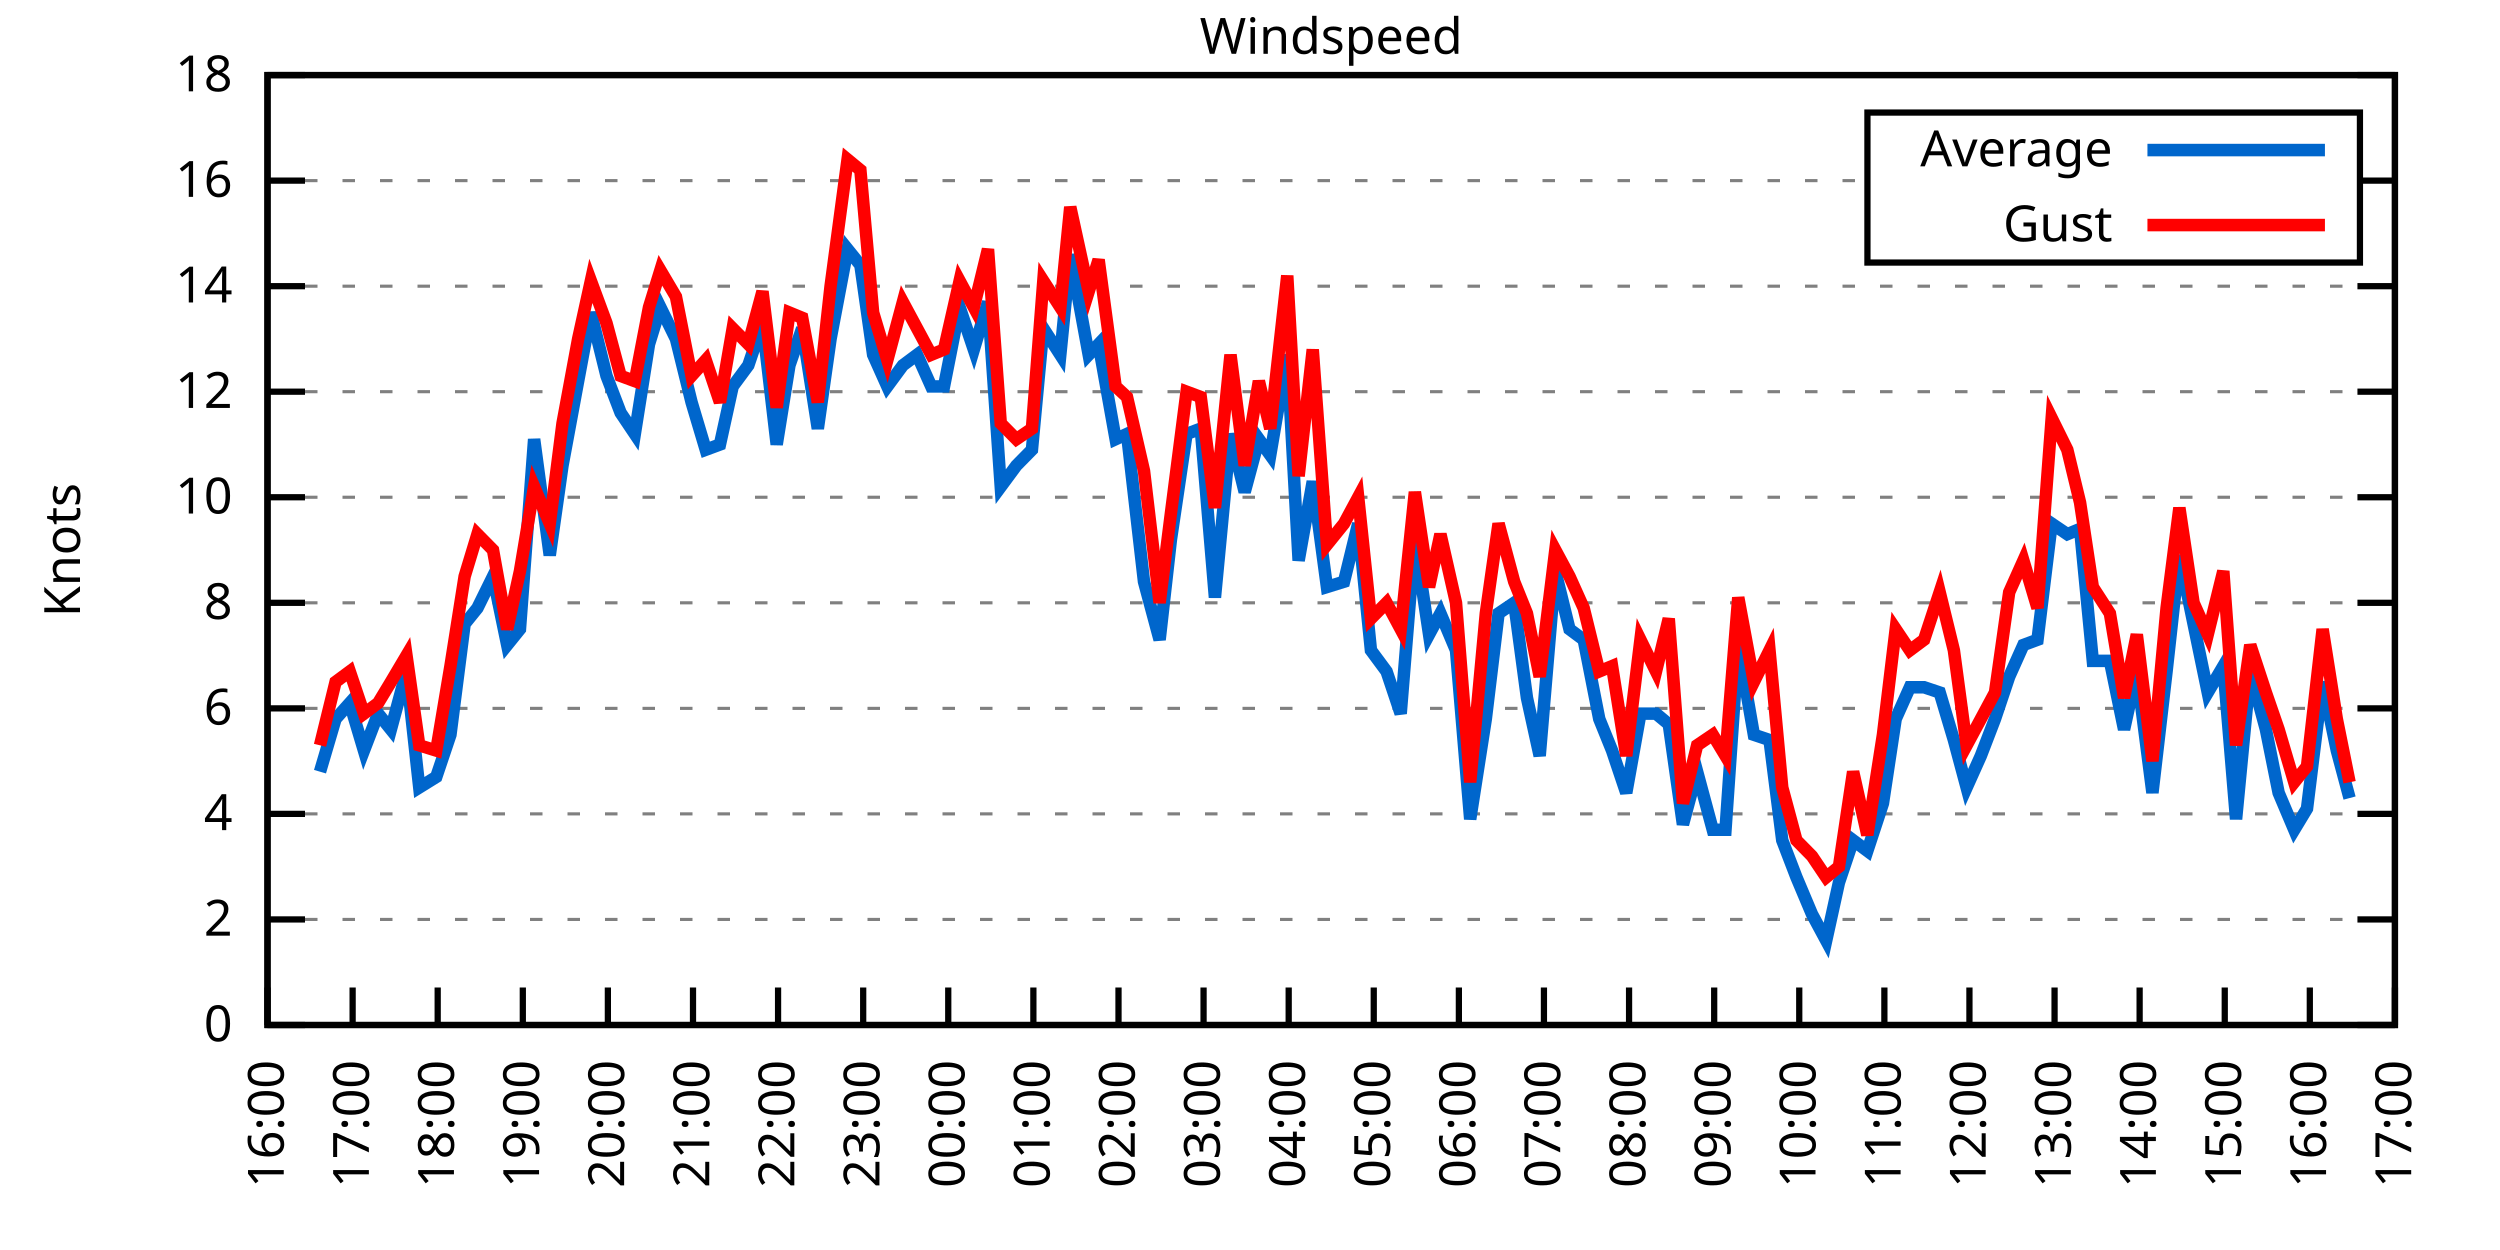
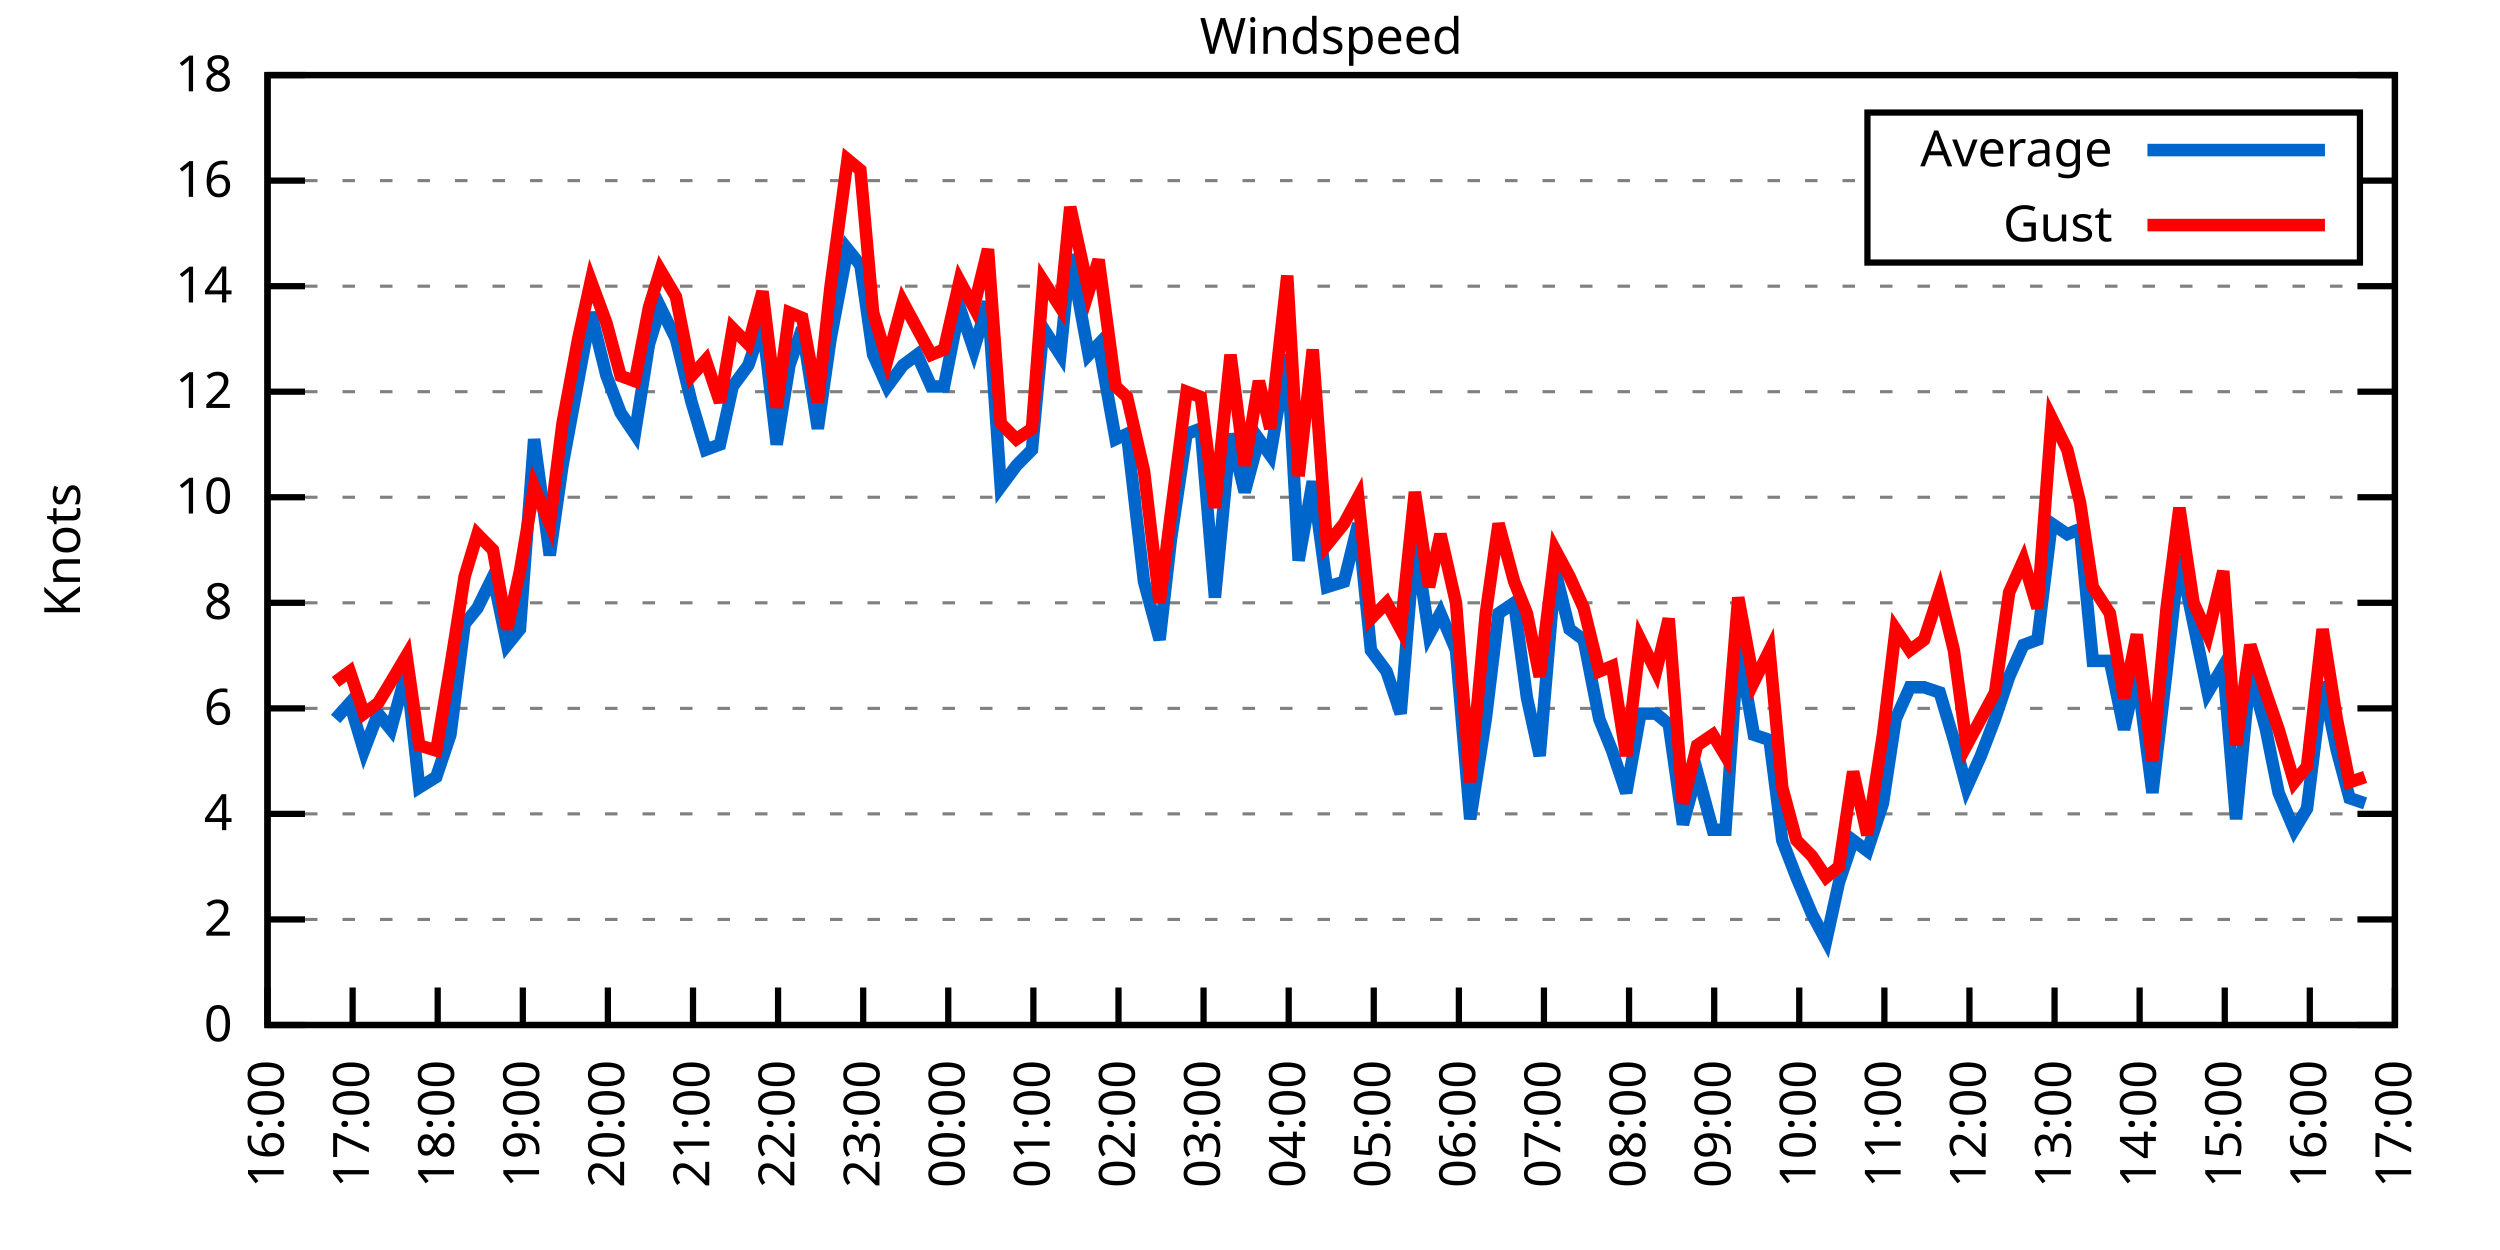
<svg xmlns="http://www.w3.org/2000/svg" xmlns:xlink="http://www.w3.org/1999/xlink" width="400" height="200" viewBox="0 0 400 200">
  <g id="gnuplot_canvas">
    <rect x="0" y="0" width="400" height="200" fill="none" />
    <defs>
      <circle id="gpDot" r="0.5" stroke-width="0.5" stroke="currentColor" />
      <path id="gpPt0" stroke-width="0.333" stroke="currentColor" d="M-1,0 h2 M0,-1 v2" />
      <path id="gpPt1" stroke-width="0.333" stroke="currentColor" d="M-1,-1 L1,1 M1,-1 L-1,1" />
      <path id="gpPt2" stroke-width="0.333" stroke="currentColor" d="M-1,0 L1,0 M0,-1 L0,1 M-1,-1 L1,1 M-1,1 L1,-1" />
      <rect id="gpPt3" stroke-width="0.333" stroke="currentColor" x="-1" y="-1" width="2" height="2" />
      <rect id="gpPt4" stroke-width="0.333" stroke="currentColor" fill="currentColor" x="-1" y="-1" width="2" height="2" />
      <circle id="gpPt5" stroke-width="0.333" stroke="currentColor" cx="0" cy="0" r="1" />
      <use xlink:href="#gpPt5" id="gpPt6" fill="currentColor" stroke="none" />
      <path id="gpPt7" stroke-width="0.333" stroke="currentColor" d="M0,-1.33 L-1.33,0.67 L1.33,0.67 z" />
      <use xlink:href="#gpPt7" id="gpPt8" fill="currentColor" stroke="none" />
      <use xlink:href="#gpPt7" id="gpPt9" stroke="currentColor" transform="rotate(180)" />
      <use xlink:href="#gpPt9" id="gpPt10" fill="currentColor" stroke="none" />
      <use xlink:href="#gpPt3" id="gpPt11" stroke="currentColor" transform="rotate(45)" />
      <use xlink:href="#gpPt11" id="gpPt12" fill="currentColor" stroke="none" />
      <path id="gpPt13" stroke-width="0.333" stroke="currentColor" d="M0,1.330 L1.265,0.411 L0.782,-1.067 L-0.782,-1.076 L-1.265,0.411 z" />
      <use xlink:href="#gpPt13" id="gpPt14" fill="currentColor" stroke="none" />
      <filter id="textbox" filterUnits="objectBoundingBox" x="0" y="0" height="1" width="1">
        <feFlood flood-color="white" flood-opacity="1" result="bgnd" />
        <feComposite in="SourceGraphic" in2="bgnd" operator="atop" />
      </filter>
      <filter id="greybox" filterUnits="objectBoundingBox" x="0" y="0" height="1" width="1">
        <feFlood flood-color="lightgrey" flood-opacity="1" result="grey" />
        <feComposite in="SourceGraphic" in2="grey" operator="atop" />
      </filter>
    </defs>
    <g fill="none" color="white" stroke="currentColor" stroke-width="1.00" stroke-linecap="butt" stroke-linejoin="miter">
</g>
    <g fill="none" color="black" stroke="currentColor" stroke-width="1.00" stroke-linecap="butt" stroke-linejoin="miter">
      <g stroke="none" shape-rendering="crispEdges">
        <polygon fill="rgb(255, 255, 255)" points="42.80,164.00 383.18,164.00 383.18,12.02 42.80,12.02 " />
      </g>
    </g>
    <g fill="none" color="black" stroke="currentColor" stroke-width="1.00" stroke-linecap="butt" stroke-linejoin="miter">
</g>
    <g fill="none" color="black" stroke="black" stroke-width="0.50" stroke-linecap="butt" stroke-linejoin="miter">
</g>
    <g fill="none" color="gray" stroke="currentColor" stroke-width="0.50" stroke-linecap="butt" stroke-linejoin="miter">
      <path stroke="gray" stroke-dasharray="2,4" class="gridline" d="M42.80,164.00 L383.19,164.00  " />
    </g>
    <g fill="none" color="gray" stroke="gray" stroke-width="1.00" stroke-linecap="butt" stroke-linejoin="miter">
</g>
    <g fill="none" color="black" stroke="currentColor" stroke-width="1.00" stroke-linecap="butt" stroke-linejoin="miter">
      <path stroke="black" d="M42.80,164.00 L48.80,164.00 M383.19,164.00 L377.19,164.00  " />
      <g transform="translate(37.20,166.60)" stroke="none" fill="black" font-family="Sans" font-size="8.00" text-anchor="end">
        <text>
          <tspan font-family="Sans"> 0</tspan>
        </text>
      </g>
    </g>
    <g fill="none" color="black" stroke="currentColor" stroke-width="1.00" stroke-linecap="butt" stroke-linejoin="miter">
</g>
    <g fill="none" color="black" stroke="black" stroke-width="0.50" stroke-linecap="butt" stroke-linejoin="miter">
</g>
    <g fill="none" color="gray" stroke="currentColor" stroke-width="0.50" stroke-linecap="butt" stroke-linejoin="miter">
      <path stroke="gray" stroke-dasharray="2,4" class="gridline" d="M42.80,147.11 L383.19,147.11  " />
    </g>
    <g fill="none" color="gray" stroke="gray" stroke-width="1.00" stroke-linecap="butt" stroke-linejoin="miter">
</g>
    <g fill="none" color="black" stroke="currentColor" stroke-width="1.00" stroke-linecap="butt" stroke-linejoin="miter">
      <path stroke="black" d="M42.80,147.11 L48.80,147.11 M383.19,147.11 L377.19,147.11  " />
      <g transform="translate(37.20,149.71)" stroke="none" fill="black" font-family="Sans" font-size="8.00" text-anchor="end">
        <text>
          <tspan font-family="Sans"> 2</tspan>
        </text>
      </g>
    </g>
    <g fill="none" color="black" stroke="currentColor" stroke-width="1.00" stroke-linecap="butt" stroke-linejoin="miter">
</g>
    <g fill="none" color="black" stroke="black" stroke-width="0.50" stroke-linecap="butt" stroke-linejoin="miter">
</g>
    <g fill="none" color="gray" stroke="currentColor" stroke-width="0.50" stroke-linecap="butt" stroke-linejoin="miter">
      <path stroke="gray" stroke-dasharray="2,4" class="gridline" d="M42.80,130.22 L383.19,130.22  " />
    </g>
    <g fill="none" color="gray" stroke="gray" stroke-width="1.00" stroke-linecap="butt" stroke-linejoin="miter">
</g>
    <g fill="none" color="black" stroke="currentColor" stroke-width="1.00" stroke-linecap="butt" stroke-linejoin="miter">
      <path stroke="black" d="M42.80,130.22 L48.80,130.22 M383.19,130.22 L377.19,130.22  " />
      <g transform="translate(37.20,132.82)" stroke="none" fill="black" font-family="Sans" font-size="8.00" text-anchor="end">
        <text>
          <tspan font-family="Sans"> 4</tspan>
        </text>
      </g>
    </g>
    <g fill="none" color="black" stroke="currentColor" stroke-width="1.00" stroke-linecap="butt" stroke-linejoin="miter">
</g>
    <g fill="none" color="black" stroke="black" stroke-width="0.50" stroke-linecap="butt" stroke-linejoin="miter">
</g>
    <g fill="none" color="gray" stroke="currentColor" stroke-width="0.50" stroke-linecap="butt" stroke-linejoin="miter">
      <path stroke="gray" stroke-dasharray="2,4" class="gridline" d="M42.80,113.34 L383.19,113.34  " />
    </g>
    <g fill="none" color="gray" stroke="gray" stroke-width="1.00" stroke-linecap="butt" stroke-linejoin="miter">
</g>
    <g fill="none" color="black" stroke="currentColor" stroke-width="1.00" stroke-linecap="butt" stroke-linejoin="miter">
      <path stroke="black" d="M42.80,113.34 L48.80,113.34 M383.19,113.34 L377.19,113.34  " />
      <g transform="translate(37.20,115.94)" stroke="none" fill="black" font-family="Sans" font-size="8.00" text-anchor="end">
        <text>
          <tspan font-family="Sans"> 6</tspan>
        </text>
      </g>
    </g>
    <g fill="none" color="black" stroke="currentColor" stroke-width="1.00" stroke-linecap="butt" stroke-linejoin="miter">
</g>
    <g fill="none" color="black" stroke="black" stroke-width="0.50" stroke-linecap="butt" stroke-linejoin="miter">
</g>
    <g fill="none" color="gray" stroke="currentColor" stroke-width="0.50" stroke-linecap="butt" stroke-linejoin="miter">
      <path stroke="gray" stroke-dasharray="2,4" class="gridline" d="M42.80,96.45 L383.19,96.45  " />
    </g>
    <g fill="none" color="gray" stroke="gray" stroke-width="1.00" stroke-linecap="butt" stroke-linejoin="miter">
</g>
    <g fill="none" color="black" stroke="currentColor" stroke-width="1.00" stroke-linecap="butt" stroke-linejoin="miter">
      <path stroke="black" d="M42.80,96.45 L48.80,96.45 M383.19,96.45 L377.19,96.45  " />
      <g transform="translate(37.20,99.05)" stroke="none" fill="black" font-family="Sans" font-size="8.00" text-anchor="end">
        <text>
          <tspan font-family="Sans"> 8</tspan>
        </text>
      </g>
    </g>
    <g fill="none" color="black" stroke="currentColor" stroke-width="1.00" stroke-linecap="butt" stroke-linejoin="miter">
</g>
    <g fill="none" color="black" stroke="black" stroke-width="0.50" stroke-linecap="butt" stroke-linejoin="miter">
</g>
    <g fill="none" color="gray" stroke="currentColor" stroke-width="0.50" stroke-linecap="butt" stroke-linejoin="miter">
      <path stroke="gray" stroke-dasharray="2,4" class="gridline" d="M42.80,79.56 L383.19,79.56  " />
    </g>
    <g fill="none" color="gray" stroke="gray" stroke-width="1.00" stroke-linecap="butt" stroke-linejoin="miter">
</g>
    <g fill="none" color="black" stroke="currentColor" stroke-width="1.00" stroke-linecap="butt" stroke-linejoin="miter">
      <path stroke="black" d="M42.80,79.56 L48.80,79.56 M383.19,79.56 L377.19,79.56  " />
      <g transform="translate(37.20,82.16)" stroke="none" fill="black" font-family="Sans" font-size="8.00" text-anchor="end">
        <text>
          <tspan font-family="Sans"> 10</tspan>
        </text>
      </g>
    </g>
    <g fill="none" color="black" stroke="currentColor" stroke-width="1.00" stroke-linecap="butt" stroke-linejoin="miter">
</g>
    <g fill="none" color="black" stroke="black" stroke-width="0.50" stroke-linecap="butt" stroke-linejoin="miter">
</g>
    <g fill="none" color="gray" stroke="currentColor" stroke-width="0.50" stroke-linecap="butt" stroke-linejoin="miter">
      <path stroke="gray" stroke-dasharray="2,4" class="gridline" d="M42.80,62.67 L383.19,62.67  " />
    </g>
    <g fill="none" color="gray" stroke="gray" stroke-width="1.00" stroke-linecap="butt" stroke-linejoin="miter">
</g>
    <g fill="none" color="black" stroke="currentColor" stroke-width="1.00" stroke-linecap="butt" stroke-linejoin="miter">
      <path stroke="black" d="M42.80,62.67 L48.80,62.67 M383.19,62.67 L377.19,62.67  " />
      <g transform="translate(37.20,65.27)" stroke="none" fill="black" font-family="Sans" font-size="8.00" text-anchor="end">
        <text>
          <tspan font-family="Sans"> 12</tspan>
        </text>
      </g>
    </g>
    <g fill="none" color="black" stroke="currentColor" stroke-width="1.00" stroke-linecap="butt" stroke-linejoin="miter">
</g>
    <g fill="none" color="black" stroke="black" stroke-width="0.50" stroke-linecap="butt" stroke-linejoin="miter">
</g>
    <g fill="none" color="gray" stroke="currentColor" stroke-width="0.50" stroke-linecap="butt" stroke-linejoin="miter">
      <path stroke="gray" stroke-dasharray="2,4" class="gridline" d="M42.80,45.79 L383.19,45.79  " />
    </g>
    <g fill="none" color="gray" stroke="gray" stroke-width="1.00" stroke-linecap="butt" stroke-linejoin="miter">
</g>
    <g fill="none" color="black" stroke="currentColor" stroke-width="1.00" stroke-linecap="butt" stroke-linejoin="miter">
      <path stroke="black" d="M42.80,45.79 L48.80,45.79 M383.19,45.79 L377.19,45.79  " />
      <g transform="translate(37.20,48.39)" stroke="none" fill="black" font-family="Sans" font-size="8.00" text-anchor="end">
        <text>
          <tspan font-family="Sans"> 14</tspan>
        </text>
      </g>
    </g>
    <g fill="none" color="black" stroke="currentColor" stroke-width="1.00" stroke-linecap="butt" stroke-linejoin="miter">
</g>
    <g fill="none" color="black" stroke="black" stroke-width="0.50" stroke-linecap="butt" stroke-linejoin="miter">
</g>
    <g fill="none" color="gray" stroke="currentColor" stroke-width="0.50" stroke-linecap="butt" stroke-linejoin="miter">
      <path stroke="gray" stroke-dasharray="2,4" class="gridline" d="M42.80,28.90 L298.79,28.90 M377.59,28.90 L383.19,28.90  " />
    </g>
    <g fill="none" color="gray" stroke="gray" stroke-width="1.00" stroke-linecap="butt" stroke-linejoin="miter">
</g>
    <g fill="none" color="black" stroke="currentColor" stroke-width="1.00" stroke-linecap="butt" stroke-linejoin="miter">
      <path stroke="black" d="M42.80,28.90 L48.80,28.90 M383.19,28.90 L377.19,28.90  " />
      <g transform="translate(37.20,31.50)" stroke="none" fill="black" font-family="Sans" font-size="8.00" text-anchor="end">
        <text>
          <tspan font-family="Sans"> 16</tspan>
        </text>
      </g>
    </g>
    <g fill="none" color="black" stroke="currentColor" stroke-width="1.00" stroke-linecap="butt" stroke-linejoin="miter">
</g>
    <g fill="none" color="black" stroke="black" stroke-width="0.50" stroke-linecap="butt" stroke-linejoin="miter">
</g>
    <g fill="none" color="gray" stroke="currentColor" stroke-width="0.50" stroke-linecap="butt" stroke-linejoin="miter">
      <path stroke="gray" stroke-dasharray="2,4" class="gridline" d="M42.80,12.01 L383.19,12.01  " />
    </g>
    <g fill="none" color="gray" stroke="gray" stroke-width="1.00" stroke-linecap="butt" stroke-linejoin="miter">
</g>
    <g fill="none" color="black" stroke="currentColor" stroke-width="1.00" stroke-linecap="butt" stroke-linejoin="miter">
      <path stroke="black" d="M42.80,12.01 L48.80,12.01 M383.19,12.01 L377.19,12.01  " />
      <g transform="translate(37.20,14.61)" stroke="none" fill="black" font-family="Sans" font-size="8.00" text-anchor="end">
        <text>
          <tspan font-family="Sans"> 18</tspan>
        </text>
      </g>
    </g>
    <g fill="none" color="black" stroke="currentColor" stroke-width="1.00" stroke-linecap="butt" stroke-linejoin="miter">
      <path stroke="black" d="M42.80,164.00 L42.80,158.00  " />
      <g transform="translate(45.40,169.60) rotate(270.00)" stroke="none" fill="black" font-family="Sans" font-size="8.00" text-anchor="end">
        <text>
          <tspan font-family="Sans">16:00</tspan>
        </text>
      </g>
    </g>
    <g fill="none" color="black" stroke="currentColor" stroke-width="1.00" stroke-linecap="butt" stroke-linejoin="miter">
      <path stroke="black" d="M56.42,164.00 L56.42,158.00  " />
      <g transform="translate(59.02,169.60) rotate(270.00)" stroke="none" fill="black" font-family="Sans" font-size="8.00" text-anchor="end">
        <text>
          <tspan font-family="Sans">17:00</tspan>
        </text>
      </g>
    </g>
    <g fill="none" color="black" stroke="currentColor" stroke-width="1.00" stroke-linecap="butt" stroke-linejoin="miter">
      <path stroke="black" d="M70.03,164.00 L70.03,158.00  " />
      <g transform="translate(72.63,169.60) rotate(270.00)" stroke="none" fill="black" font-family="Sans" font-size="8.00" text-anchor="end">
        <text>
          <tspan font-family="Sans">18:00</tspan>
        </text>
      </g>
    </g>
    <g fill="none" color="black" stroke="currentColor" stroke-width="1.00" stroke-linecap="butt" stroke-linejoin="miter">
      <path stroke="black" d="M83.65,164.00 L83.65,158.00  " />
      <g transform="translate(86.25,169.60) rotate(270.00)" stroke="none" fill="black" font-family="Sans" font-size="8.00" text-anchor="end">
        <text>
          <tspan font-family="Sans">19:00</tspan>
        </text>
      </g>
    </g>
    <g fill="none" color="black" stroke="currentColor" stroke-width="1.00" stroke-linecap="butt" stroke-linejoin="miter">
      <path stroke="black" d="M97.26,164.00 L97.26,158.00  " />
      <g transform="translate(99.86,169.60) rotate(270.00)" stroke="none" fill="black" font-family="Sans" font-size="8.00" text-anchor="end">
        <text>
          <tspan font-family="Sans">20:00</tspan>
        </text>
      </g>
    </g>
    <g fill="none" color="black" stroke="currentColor" stroke-width="1.00" stroke-linecap="butt" stroke-linejoin="miter">
      <path stroke="black" d="M110.88,164.00 L110.88,158.00  " />
      <g transform="translate(113.48,169.60) rotate(270.00)" stroke="none" fill="black" font-family="Sans" font-size="8.00" text-anchor="end">
        <text>
          <tspan font-family="Sans">21:00</tspan>
        </text>
      </g>
    </g>
    <g fill="none" color="black" stroke="currentColor" stroke-width="1.00" stroke-linecap="butt" stroke-linejoin="miter">
      <path stroke="black" d="M124.49,164.00 L124.49,158.00  " />
      <g transform="translate(127.09,169.60) rotate(270.00)" stroke="none" fill="black" font-family="Sans" font-size="8.00" text-anchor="end">
        <text>
          <tspan font-family="Sans">22:00</tspan>
        </text>
      </g>
    </g>
    <g fill="none" color="black" stroke="currentColor" stroke-width="1.00" stroke-linecap="butt" stroke-linejoin="miter">
      <path stroke="black" d="M138.11,164.00 L138.11,158.00  " />
      <g transform="translate(140.71,169.60) rotate(270.00)" stroke="none" fill="black" font-family="Sans" font-size="8.00" text-anchor="end">
        <text>
          <tspan font-family="Sans">23:00</tspan>
        </text>
      </g>
    </g>
    <g fill="none" color="black" stroke="currentColor" stroke-width="1.00" stroke-linecap="butt" stroke-linejoin="miter">
      <path stroke="black" d="M151.72,164.00 L151.72,158.00  " />
      <g transform="translate(154.32,169.60) rotate(270.00)" stroke="none" fill="black" font-family="Sans" font-size="8.00" text-anchor="end">
        <text>
          <tspan font-family="Sans">00:00</tspan>
        </text>
      </g>
    </g>
    <g fill="none" color="black" stroke="currentColor" stroke-width="1.00" stroke-linecap="butt" stroke-linejoin="miter">
      <path stroke="black" d="M165.34,164.00 L165.34,158.00  " />
      <g transform="translate(167.94,169.60) rotate(270.00)" stroke="none" fill="black" font-family="Sans" font-size="8.00" text-anchor="end">
        <text>
          <tspan font-family="Sans">01:00</tspan>
        </text>
      </g>
    </g>
    <g fill="none" color="black" stroke="currentColor" stroke-width="1.00" stroke-linecap="butt" stroke-linejoin="miter">
      <path stroke="black" d="M178.96,164.00 L178.96,158.00  " />
      <g transform="translate(181.56,169.60) rotate(270.00)" stroke="none" fill="black" font-family="Sans" font-size="8.00" text-anchor="end">
        <text>
          <tspan font-family="Sans">02:00</tspan>
        </text>
      </g>
    </g>
    <g fill="none" color="black" stroke="currentColor" stroke-width="1.00" stroke-linecap="butt" stroke-linejoin="miter">
      <path stroke="black" d="M192.57,164.00 L192.57,158.00  " />
      <g transform="translate(195.17,169.60) rotate(270.00)" stroke="none" fill="black" font-family="Sans" font-size="8.00" text-anchor="end">
        <text>
          <tspan font-family="Sans">03:00</tspan>
        </text>
      </g>
    </g>
    <g fill="none" color="black" stroke="currentColor" stroke-width="1.00" stroke-linecap="butt" stroke-linejoin="miter">
      <path stroke="black" d="M206.19,164.00 L206.19,158.00  " />
      <g transform="translate(208.79,169.60) rotate(270.00)" stroke="none" fill="black" font-family="Sans" font-size="8.00" text-anchor="end">
        <text>
          <tspan font-family="Sans">04:00</tspan>
        </text>
      </g>
    </g>
    <g fill="none" color="black" stroke="currentColor" stroke-width="1.00" stroke-linecap="butt" stroke-linejoin="miter">
      <path stroke="black" d="M219.80,164.00 L219.80,158.00  " />
      <g transform="translate(222.40,169.60) rotate(270.00)" stroke="none" fill="black" font-family="Sans" font-size="8.00" text-anchor="end">
        <text>
          <tspan font-family="Sans">05:00</tspan>
        </text>
      </g>
    </g>
    <g fill="none" color="black" stroke="currentColor" stroke-width="1.00" stroke-linecap="butt" stroke-linejoin="miter">
      <path stroke="black" d="M233.42,164.00 L233.42,158.00  " />
      <g transform="translate(236.02,169.60) rotate(270.00)" stroke="none" fill="black" font-family="Sans" font-size="8.00" text-anchor="end">
        <text>
          <tspan font-family="Sans">06:00</tspan>
        </text>
      </g>
    </g>
    <g fill="none" color="black" stroke="currentColor" stroke-width="1.00" stroke-linecap="butt" stroke-linejoin="miter">
      <path stroke="black" d="M247.03,164.00 L247.03,158.00  " />
      <g transform="translate(249.63,169.60) rotate(270.00)" stroke="none" fill="black" font-family="Sans" font-size="8.00" text-anchor="end">
        <text>
          <tspan font-family="Sans">07:00</tspan>
        </text>
      </g>
    </g>
    <g fill="none" color="black" stroke="currentColor" stroke-width="1.00" stroke-linecap="butt" stroke-linejoin="miter">
      <path stroke="black" d="M260.65,164.00 L260.65,158.00  " />
      <g transform="translate(263.25,169.60) rotate(270.00)" stroke="none" fill="black" font-family="Sans" font-size="8.00" text-anchor="end">
        <text>
          <tspan font-family="Sans">08:00</tspan>
        </text>
      </g>
    </g>
    <g fill="none" color="black" stroke="currentColor" stroke-width="1.00" stroke-linecap="butt" stroke-linejoin="miter">
      <path stroke="black" d="M274.27,164.00 L274.27,158.00  " />
      <g transform="translate(276.87,169.60) rotate(270.00)" stroke="none" fill="black" font-family="Sans" font-size="8.00" text-anchor="end">
        <text>
          <tspan font-family="Sans">09:00</tspan>
        </text>
      </g>
    </g>
    <g fill="none" color="black" stroke="currentColor" stroke-width="1.00" stroke-linecap="butt" stroke-linejoin="miter">
      <path stroke="black" d="M287.88,164.00 L287.88,158.00  " />
      <g transform="translate(290.48,169.60) rotate(270.00)" stroke="none" fill="black" font-family="Sans" font-size="8.00" text-anchor="end">
        <text>
          <tspan font-family="Sans">10:00</tspan>
        </text>
      </g>
    </g>
    <g fill="none" color="black" stroke="currentColor" stroke-width="1.00" stroke-linecap="butt" stroke-linejoin="miter">
      <path stroke="black" d="M301.50,164.00 L301.50,158.00  " />
      <g transform="translate(304.10,169.60) rotate(270.00)" stroke="none" fill="black" font-family="Sans" font-size="8.00" text-anchor="end">
        <text>
          <tspan font-family="Sans">11:00</tspan>
        </text>
      </g>
    </g>
    <g fill="none" color="black" stroke="currentColor" stroke-width="1.00" stroke-linecap="butt" stroke-linejoin="miter">
      <path stroke="black" d="M315.11,164.00 L315.11,158.00  " />
      <g transform="translate(317.71,169.60) rotate(270.00)" stroke="none" fill="black" font-family="Sans" font-size="8.00" text-anchor="end">
        <text>
          <tspan font-family="Sans">12:00</tspan>
        </text>
      </g>
    </g>
    <g fill="none" color="black" stroke="currentColor" stroke-width="1.00" stroke-linecap="butt" stroke-linejoin="miter">
      <path stroke="black" d="M328.73,164.00 L328.73,158.00  " />
      <g transform="translate(331.33,169.60) rotate(270.00)" stroke="none" fill="black" font-family="Sans" font-size="8.00" text-anchor="end">
        <text>
          <tspan font-family="Sans">13:00</tspan>
        </text>
      </g>
    </g>
    <g fill="none" color="black" stroke="currentColor" stroke-width="1.00" stroke-linecap="butt" stroke-linejoin="miter">
      <path stroke="black" d="M342.34,164.00 L342.34,158.00  " />
      <g transform="translate(344.94,169.60) rotate(270.00)" stroke="none" fill="black" font-family="Sans" font-size="8.00" text-anchor="end">
        <text>
          <tspan font-family="Sans">14:00</tspan>
        </text>
      </g>
    </g>
    <g fill="none" color="black" stroke="currentColor" stroke-width="1.00" stroke-linecap="butt" stroke-linejoin="miter">
      <path stroke="black" d="M355.96,164.00 L355.96,158.00  " />
      <g transform="translate(358.56,169.60) rotate(270.00)" stroke="none" fill="black" font-family="Sans" font-size="8.00" text-anchor="end">
        <text>
          <tspan font-family="Sans">15:00</tspan>
        </text>
      </g>
    </g>
    <g fill="none" color="black" stroke="currentColor" stroke-width="1.00" stroke-linecap="butt" stroke-linejoin="miter">
      <path stroke="black" d="M369.57,164.00 L369.57,158.00  " />
      <g transform="translate(372.17,169.60) rotate(270.00)" stroke="none" fill="black" font-family="Sans" font-size="8.00" text-anchor="end">
        <text>
          <tspan font-family="Sans">16:00</tspan>
        </text>
      </g>
    </g>
    <g fill="none" color="black" stroke="currentColor" stroke-width="1.00" stroke-linecap="butt" stroke-linejoin="miter">
      <path stroke="black" d="M383.19,164.00 L383.19,158.00  " />
      <g transform="translate(385.79,169.60) rotate(270.00)" stroke="none" fill="black" font-family="Sans" font-size="8.00" text-anchor="end">
        <text>
          <tspan font-family="Sans">17:00</tspan>
        </text>
      </g>
    </g>
    <g fill="none" color="black" stroke="currentColor" stroke-width="1.00" stroke-linecap="butt" stroke-linejoin="miter">
</g>
    <g fill="none" color="black" stroke="currentColor" stroke-width="1.00" stroke-linecap="butt" stroke-linejoin="miter">
      <path stroke="black" d="M42.80,12.01 L42.80,164.00 L383.19,164.00 L383.19,12.01 L42.80,12.01 Z  " />
    </g>
    <g fill="none" color="black" stroke="currentColor" stroke-width="1.00" stroke-linecap="butt" stroke-linejoin="miter">
</g>
    <g fill="none" color="black" stroke="currentColor" stroke-width="1.00" stroke-linecap="butt" stroke-linejoin="miter">
      <path stroke="black" d="M298.79,42.01 L298.79,18.01 L377.59,18.01 L377.59,42.01 L298.79,42.01 Z  " />
    </g>
    <g id="Windspeed_plot_1">
      <g fill="none" color="white" stroke="black" stroke-width="2.00" stroke-linecap="butt" stroke-linejoin="miter">
</g>
      <g fill="none" color="black" stroke="currentColor" stroke-width="2.00" stroke-linecap="butt" stroke-linejoin="miter">
        <g transform="translate(337.99,26.61)" stroke="none" fill="black" font-family="Sans" font-size="8.00" text-anchor="end">
          <text>
            <tspan font-family="Sans">Average</tspan>
          </text>
        </g>
      </g>
      <g fill="none" color="black" stroke="currentColor" stroke-width="2.00" stroke-linecap="butt" stroke-linejoin="miter">
-         <path stroke="rgb(  0, 102, 204)" d="M343.59,24.01 L371.99,24.01 M51.20,123.47 L53.69,115.03 L55.96,112.49 L58.23,120.09 L60.50,114.18 L62.54,116.71   L65.04,107.43 L67.08,126.00 L69.80,124.31 L72.07,117.56 L74.34,99.83 L76.39,97.29 L78.88,92.23 L81.15,103.20   L83.19,100.67 L85.46,70.27 L87.96,88.85 L90.00,74.49 L92.50,60.98 L94.54,50.01 L97.04,60.14 L99.30,66.05   L101.57,69.43 L103.84,55.07 L105.66,49.16 L108.15,54.23 L110.65,64.36 L112.92,71.96 L115.19,71.12 L117.23,61.83   L119.73,58.45 L122.00,51.70 L124.27,71.12 L126.31,58.45 L128.35,52.54 L130.85,68.58 L132.89,54.23 L135.61,39.87   L137.66,42.41 L139.70,56.76 L141.97,61.83 L144.46,58.45 L146.73,56.76 L149.00,61.83 L151.04,61.83 L153.54,49.16   L155.81,55.92 L158.08,48.32 L160.12,77.87 L162.62,74.49 L165.11,71.96 L166.93,52.54 L169.65,56.76 L171.24,40.72   L174.19,56.76 L175.78,55.07 L178.50,70.27 L180.32,69.43 L183.04,93.07 L185.54,102.36 L187.35,86.32 L189.85,69.43   L192.12,68.58 L194.39,95.60 L196.88,69.43 L199.15,78.72 L201.42,70.27 L203.24,72.81 L205.96,56.76 L207.78,89.69   L210.04,77.03 L212.31,93.92 L215.04,93.07 L217.31,83.78 L219.35,104.05 L221.85,107.43 L224.11,114.18 L226.38,86.32   L228.65,101.52 L230.47,98.14 L232.96,104.05 L235.23,131.07 L237.73,115.03 L239.77,98.14 L242.27,96.45 L244.31,111.65   L246.35,120.94 L248.85,91.38 L251.12,100.67 L253.39,102.36 L255.88,115.03 L257.93,120.09 L260.20,126.85 L262.47,114.18   L264.96,114.18 L267.00,115.87 L269.27,131.91 L271.54,123.47 L274.04,132.76 L276.08,132.76 L278.12,103.20 L280.62,117.56   L283.12,118.40 L285.16,134.45 L287.43,140.36 L289.92,146.27 L292.19,150.49 L294.23,141.20 L296.50,134.45 L298.77,136.14   L301.27,128.54 L303.31,115.03 L305.58,109.96 L307.85,109.96 L310.35,110.80 L312.62,118.40 L314.66,126.00 L316.93,120.94   L319.20,115.03 L321.47,108.27 L323.74,103.20 L326.00,102.36 L328.27,83.78 L330.77,85.47 L332.81,84.63 L334.85,105.74   L337.58,105.74 L339.85,116.71 L341.89,107.43 L344.39,126.85 L346.65,107.43 L348.70,88.85 L350.97,99.83 L353.24,110.80   L355.73,106.58 L357.77,131.07 L360.04,107.43 L362.54,116.71 L364.58,126.85 L367.08,132.76 L369.12,129.38 L371.62,109.11   L373.89,120.09 L375.93,127.69  " />
+         <path stroke="rgb(  0, 102, 204)" d="M343.59,24.01 L371.99,24.01 M53.69,115.03 L55.96,112.49 L58.23,120.09 L60.50,114.18 L62.54,116.71 L65.04,107.43   L67.08,126.00 L69.80,124.31 L72.07,117.56 L74.34,99.83 L76.39,97.29 L78.88,92.23 L81.15,103.20 L83.19,100.67   L85.46,70.27 L87.96,88.85 L90.00,74.49 L92.50,60.98 L94.54,50.01 L97.04,60.14 L99.30,66.05 L101.57,69.43   L103.84,55.07 L105.66,49.16 L108.15,54.23 L110.65,64.36 L112.92,71.96 L115.19,71.12 L117.23,61.83 L119.73,58.45   L122.00,51.70 L124.27,71.12 L126.31,58.45 L128.35,52.54 L130.85,68.58 L132.89,54.23 L135.61,39.87 L137.66,42.41   L139.70,56.76 L141.97,61.83 L144.46,58.45 L146.73,56.76 L149.00,61.83 L151.04,61.83 L153.54,49.16 L155.81,55.92   L158.08,48.32 L160.12,77.87 L162.62,74.49 L165.11,71.96 L166.93,52.54 L169.65,56.76 L171.24,40.72 L174.19,56.76   L175.78,55.07 L178.50,70.27 L180.32,69.43 L183.04,93.07 L185.54,102.36 L187.35,86.32 L189.85,69.43 L192.12,68.58   L194.39,95.60 L196.88,69.43 L199.15,78.72 L201.42,70.27 L203.24,72.81 L205.96,56.76 L207.78,89.69 L210.04,77.03   L212.31,93.92 L215.04,93.07 L217.31,83.78 L219.35,104.05 L221.85,107.43 L224.11,114.18 L226.38,86.32 L228.65,101.52   L230.47,98.14 L232.96,104.05 L235.23,131.07 L237.73,115.03 L239.77,98.14 L242.27,96.45 L244.31,111.65 L246.35,120.94   L248.85,91.38 L251.12,100.67 L253.39,102.36 L255.88,115.03 L257.93,120.09 L260.20,126.85 L262.47,114.18 L264.96,114.18   L267.00,115.87 L269.27,131.91 L271.54,123.47 L274.04,132.76 L276.08,132.76 L278.12,103.20 L280.62,117.56 L283.12,118.40   L285.16,134.45 L287.43,140.36 L289.92,146.27 L292.19,150.49 L294.23,141.20 L296.50,134.45 L298.77,136.14 L301.27,128.54   L303.31,115.03 L305.58,109.96 L307.85,109.96 L310.35,110.80 L312.62,118.40 L314.66,126.00 L316.93,120.94 L319.20,115.03   L321.47,108.27 L323.74,103.20 L326.00,102.36 L328.27,83.78 L330.77,85.47 L332.81,84.63 L334.85,105.74 L337.58,105.74   L339.85,116.71 L341.89,107.43 L344.39,126.85 L346.65,107.43 L348.70,88.85 L350.97,99.83 L353.24,110.80 L355.73,106.58   L357.77,131.07 L360.04,107.43 L362.54,116.71 L364.58,126.85 L367.08,132.76 L369.12,129.38 L371.62,109.11 L373.89,120.09   L375.93,127.69 L378.42,128.54  " />
      </g>
    </g>
    <g id="Windspeed_plot_2">
      <g fill="none" color="black" stroke="currentColor" stroke-width="2.00" stroke-linecap="butt" stroke-linejoin="miter">
        <g transform="translate(337.99,38.61)" stroke="none" fill="black" font-family="Sans" font-size="8.00" text-anchor="end">
          <text>
            <tspan font-family="Sans">Gust</tspan>
          </text>
        </g>
      </g>
      <g fill="none" color="black" stroke="currentColor" stroke-width="2.00" stroke-linecap="butt" stroke-linejoin="miter">
-         <path stroke="rgb(255,   0,   0)" d="M343.59,36.01 L371.99,36.01 M51.20,119.25 L53.69,109.11 L55.96,107.43 L58.23,114.18 L60.50,112.49 L62.54,109.11   L65.04,104.89 L67.08,119.25 L69.80,120.09 L72.07,106.58 L74.34,92.23 L76.39,85.47 L78.88,88.00 L81.15,100.67   L83.19,91.38 L85.46,77.87 L87.96,83.78 L90.00,67.74 L92.50,54.23 L94.54,44.94 L97.04,51.70 L99.30,60.14   L101.57,60.98 L103.84,49.16 L105.66,43.25 L108.15,47.47 L110.65,60.14 L112.92,57.61 L115.19,64.36 L117.23,52.54   L119.73,55.07 L122.00,46.63 L124.27,65.21 L126.31,50.01 L128.35,50.85 L130.85,64.36 L132.89,45.79 L135.61,25.52   L137.66,27.21 L139.70,50.01 L141.97,57.61 L144.46,48.32 L146.73,52.54 L149.00,56.76 L151.04,55.92 L153.54,44.94   L155.81,49.16 L158.08,39.87 L160.12,67.74 L162.62,70.27 L165.11,68.58 L166.93,44.94 L169.65,49.16 L171.24,33.12   L174.19,46.63 L175.78,41.56 L178.50,61.83 L180.32,63.52 L183.04,75.34 L185.54,96.45 L187.35,82.09 L189.85,62.67   L192.12,63.52 L194.39,81.25 L196.88,56.76 L199.15,74.49 L201.42,60.98 L203.24,68.58 L205.96,44.10 L207.78,76.18   L210.04,55.92 L212.31,87.16 L215.04,83.78 L217.31,79.56 L219.35,98.98 L221.85,96.45 L224.11,100.67 L226.38,78.72   L228.65,93.92 L230.47,85.47 L232.96,96.45 L235.23,125.16 L237.73,98.14 L239.77,83.78 L242.27,93.07 L244.31,98.14   L246.35,108.27 L248.85,88.00 L251.12,92.23 L253.39,97.29 L255.88,107.43 L257.93,106.58 L260.20,120.94 L262.47,102.36   L264.96,107.43 L267.00,98.98 L269.27,128.54 L271.54,119.25 L274.04,117.56 L276.08,120.94 L278.12,95.60 L280.62,109.11   L283.12,104.05 L285.16,126.00 L287.43,134.45 L289.92,136.98 L292.19,140.36 L294.23,138.67 L296.50,123.47 L298.77,133.60   L301.27,117.56 L303.31,100.67 L305.58,104.05 L307.85,102.36 L310.35,94.76 L312.62,104.05 L314.66,119.25 L316.93,115.03   L319.20,110.80 L321.47,94.76 L323.74,89.69 L326.00,97.29 L328.27,66.90 L330.77,71.96 L332.81,80.41 L334.85,93.92   L337.58,98.14 L339.85,111.65 L341.89,101.52 L344.39,121.78 L346.65,97.29 L348.70,81.25 L350.97,96.45 L353.24,101.52   L355.73,91.38 L357.77,119.25 L360.04,103.20 L362.54,110.80 L364.58,116.71 L367.08,125.16 L369.12,122.62 L371.62,100.67   L373.89,115.03 L375.93,125.16  " />
+         <path stroke="rgb(255,   0,   0)" d="M343.59,36.01 L371.99,36.01 M53.69,109.11 L55.96,107.43 L58.23,114.18 L60.50,112.49 L62.54,109.11 L65.04,104.89   L67.08,119.25 L69.80,120.09 L72.07,106.58 L74.34,92.23 L76.39,85.47 L78.88,88.00 L81.15,100.67 L83.19,91.38   L85.46,77.87 L87.96,83.78 L90.00,67.74 L92.50,54.23 L94.54,44.94 L97.04,51.70 L99.30,60.14 L101.57,60.98   L103.84,49.16 L105.66,43.25 L108.15,47.47 L110.65,60.14 L112.92,57.61 L115.19,64.36 L117.23,52.54 L119.73,55.07   L122.00,46.63 L124.27,65.21 L126.31,50.01 L128.35,50.85 L130.85,64.36 L132.89,45.79 L135.61,25.52 L137.66,27.21   L139.70,50.01 L141.97,57.61 L144.46,48.32 L146.73,52.54 L149.00,56.76 L151.04,55.92 L153.54,44.94 L155.81,49.16   L158.08,39.87 L160.12,67.74 L162.62,70.27 L165.11,68.58 L166.93,44.94 L169.65,49.16 L171.24,33.12 L174.19,46.63   L175.78,41.56 L178.50,61.83 L180.32,63.52 L183.04,75.34 L185.54,96.45 L187.35,82.09 L189.85,62.67 L192.12,63.52   L194.39,81.25 L196.88,56.76 L199.15,74.49 L201.42,60.98 L203.24,68.58 L205.96,44.10 L207.78,76.18 L210.04,55.92   L212.31,87.16 L215.04,83.78 L217.31,79.56 L219.35,98.98 L221.85,96.45 L224.11,100.67 L226.38,78.72 L228.65,93.92   L230.47,85.47 L232.96,96.45 L235.23,125.16 L237.73,98.14 L239.77,83.78 L242.27,93.07 L244.31,98.14 L246.35,108.27   L248.85,88.00 L251.12,92.23 L253.39,97.29 L255.88,107.43 L257.93,106.58 L260.20,120.94 L262.47,102.36 L264.96,107.43   L267.00,98.98 L269.27,128.54 L271.54,119.25 L274.04,117.56 L276.08,120.94 L278.12,95.60 L280.62,109.11 L283.12,104.05   L285.16,126.00 L287.43,134.45 L289.92,136.98 L292.19,140.36 L294.23,138.67 L296.50,123.47 L298.77,133.60 L301.27,117.56   L303.31,100.67 L305.58,104.05 L307.85,102.36 L310.35,94.76 L312.62,104.05 L314.66,119.25 L316.93,115.03 L319.20,110.80   L321.47,94.76 L323.74,89.69 L326.00,97.29 L328.27,66.90 L330.77,71.96 L332.81,80.41 L334.85,93.92 L337.58,98.14   L339.85,111.65 L341.89,101.52 L344.39,121.78 L346.65,97.29 L348.70,81.25 L350.97,96.45 L353.24,101.52 L355.73,91.38   L357.77,119.25 L360.04,103.20 L362.54,110.80 L364.58,116.71 L367.08,125.16 L369.12,122.62 L371.62,100.67 L373.89,115.03   L375.93,125.16 L378.42,124.31  " />
      </g>
    </g>
    <g fill="none" color="black" stroke="currentColor" stroke-width="2.00" stroke-linecap="butt" stroke-linejoin="miter">
</g>
    <g fill="none" color="black" stroke="black" stroke-width="1.00" stroke-linecap="butt" stroke-linejoin="miter">
</g>
    <g fill="none" color="black" stroke="currentColor" stroke-width="1.00" stroke-linecap="butt" stroke-linejoin="miter">
      <path stroke="black" d="M42.80,12.01 L42.80,164.00 L383.19,164.00 L383.19,12.01 L42.80,12.01 Z  " />
      <g transform="translate(12.80,88.01) rotate(270.00)" stroke="none" fill="black" font-family="Sans" font-size="8.00" text-anchor="middle">
        <text>
          <tspan font-family="Sans">Knots</tspan>
        </text>
      </g>
    </g>
    <g fill="none" color="black" stroke="currentColor" stroke-width="1.00" stroke-linecap="butt" stroke-linejoin="miter">
</g>
    <g fill="none" color="black" stroke="currentColor" stroke-width="1.00" stroke-linecap="butt" stroke-linejoin="miter">
      <g transform="translate(212.99,8.61)" stroke="none" fill="black" font-family="Sans" font-size="8.00" text-anchor="middle">
        <text>
          <tspan font-family="Sans">Windspeed</tspan>
        </text>
      </g>
    </g>
    <g fill="none" color="black" stroke="currentColor" stroke-width="1.00" stroke-linecap="butt" stroke-linejoin="miter">
</g>
  </g>
</svg>
